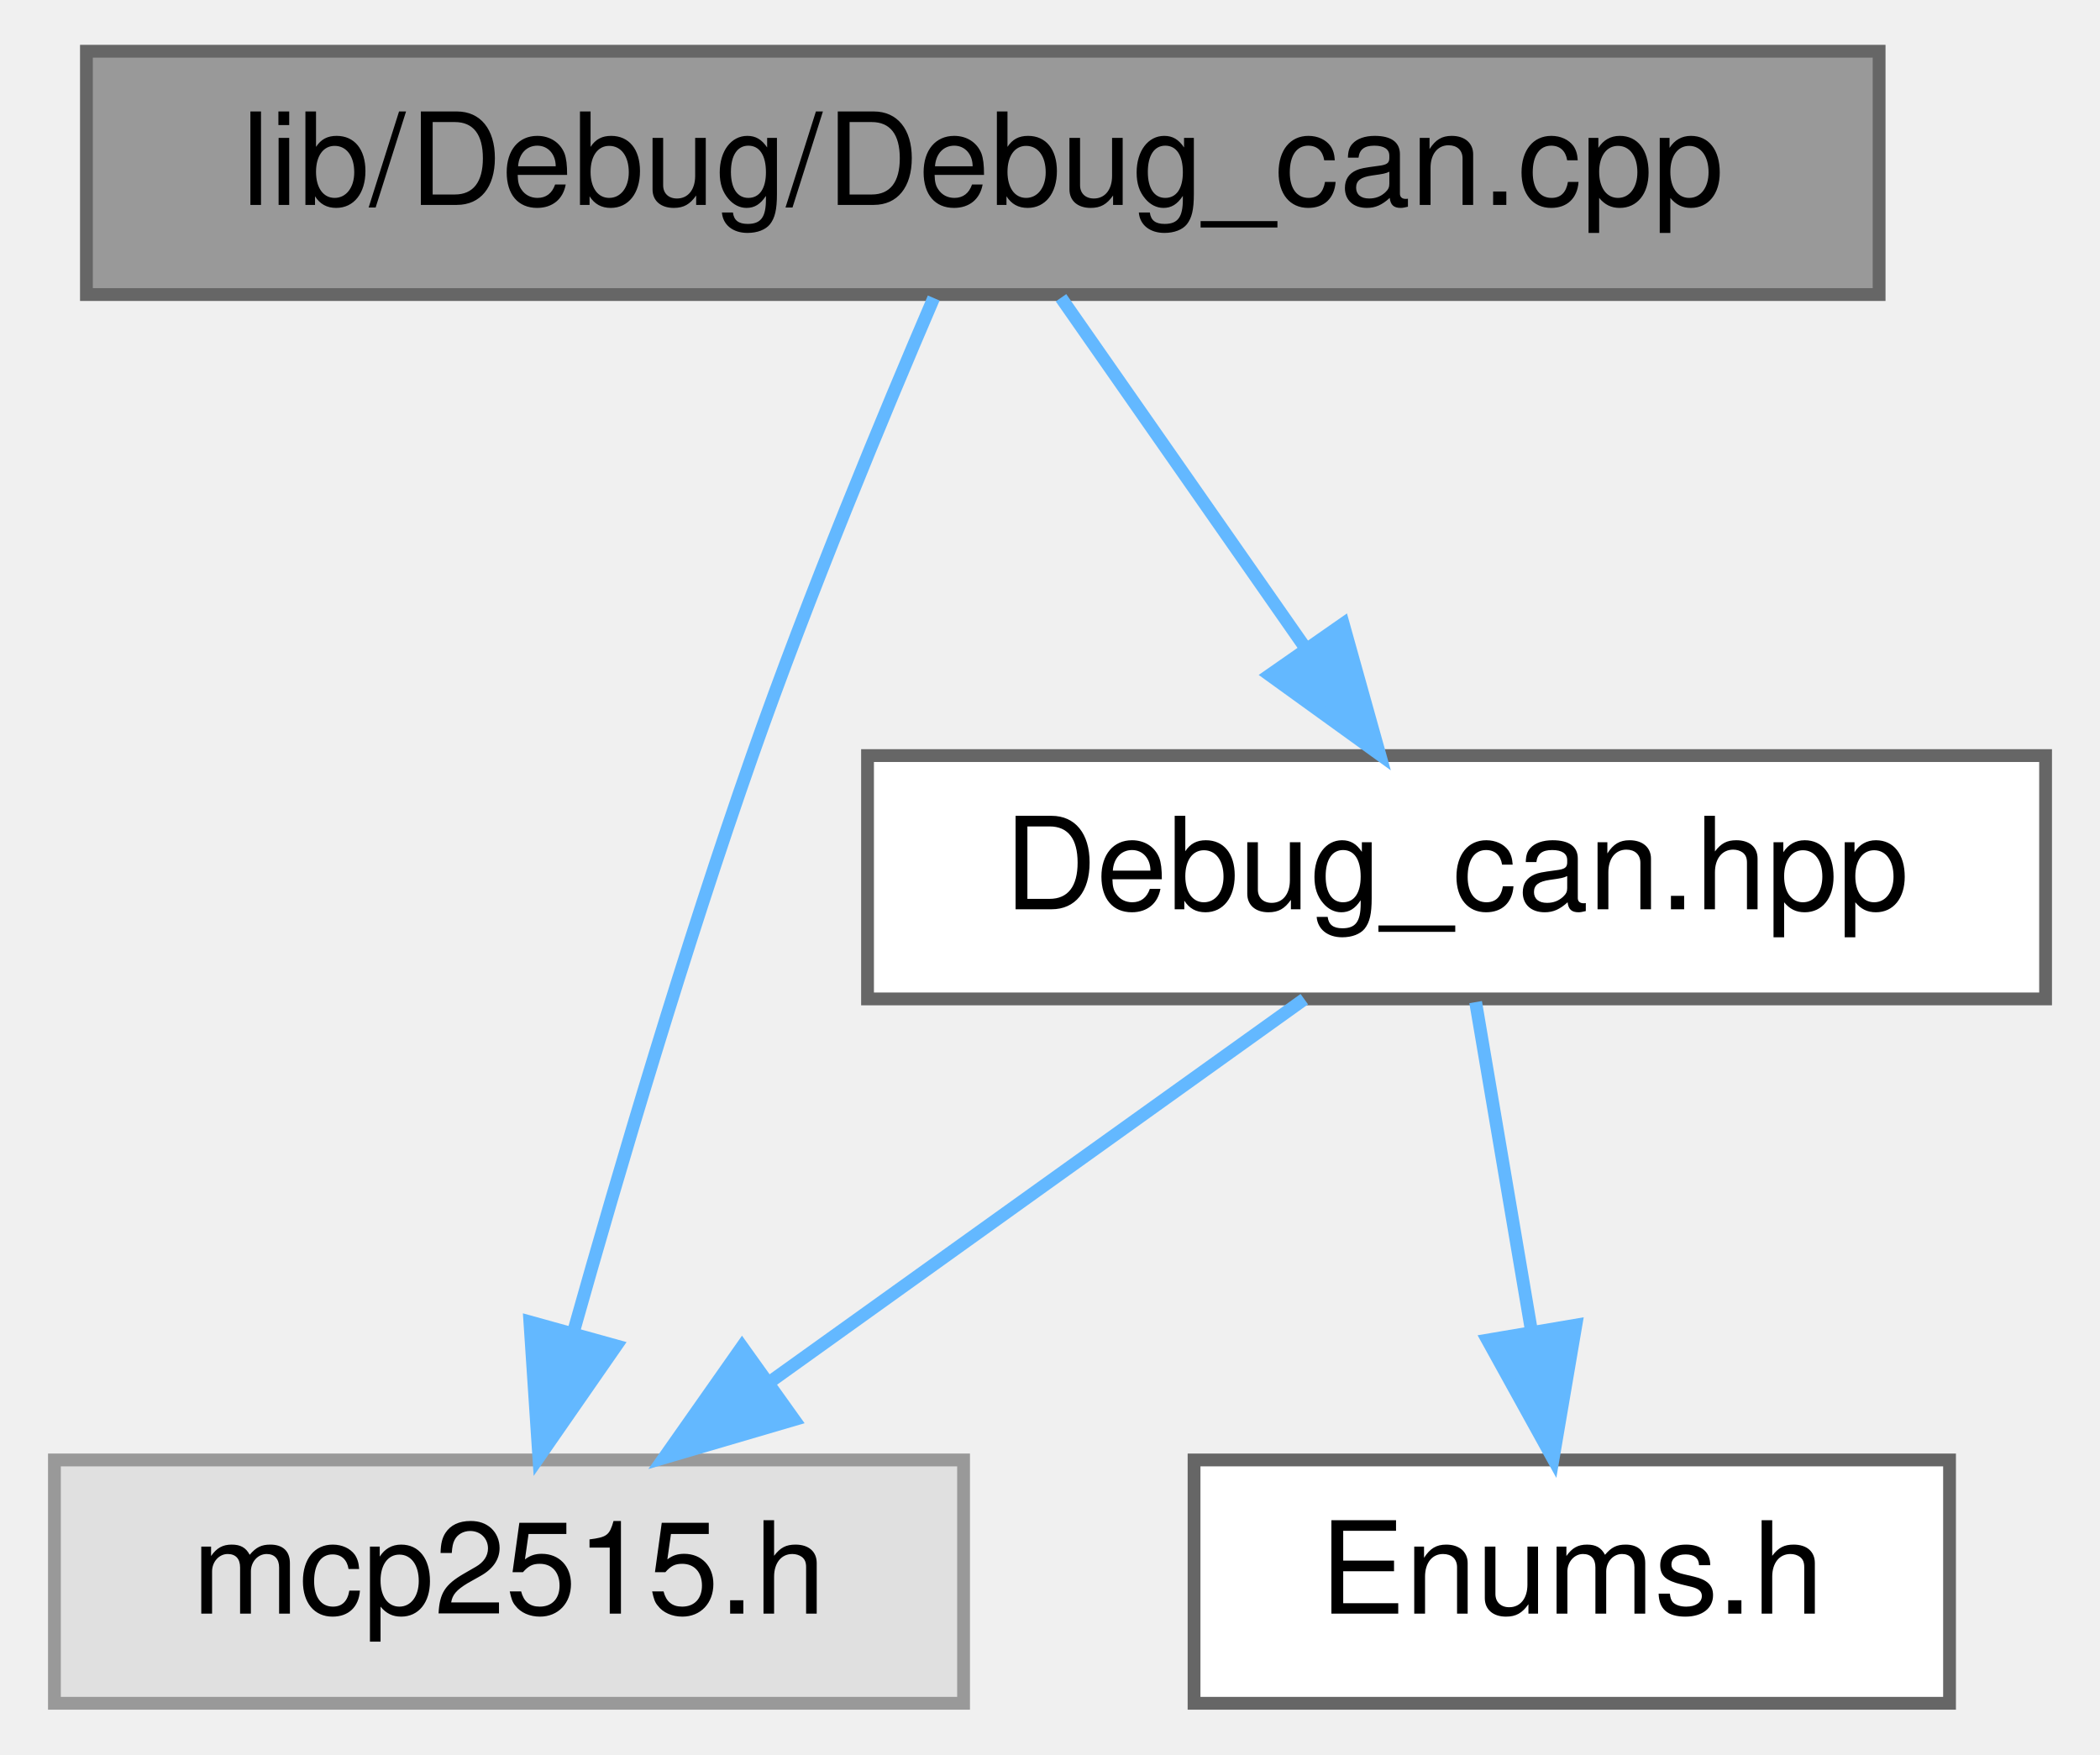
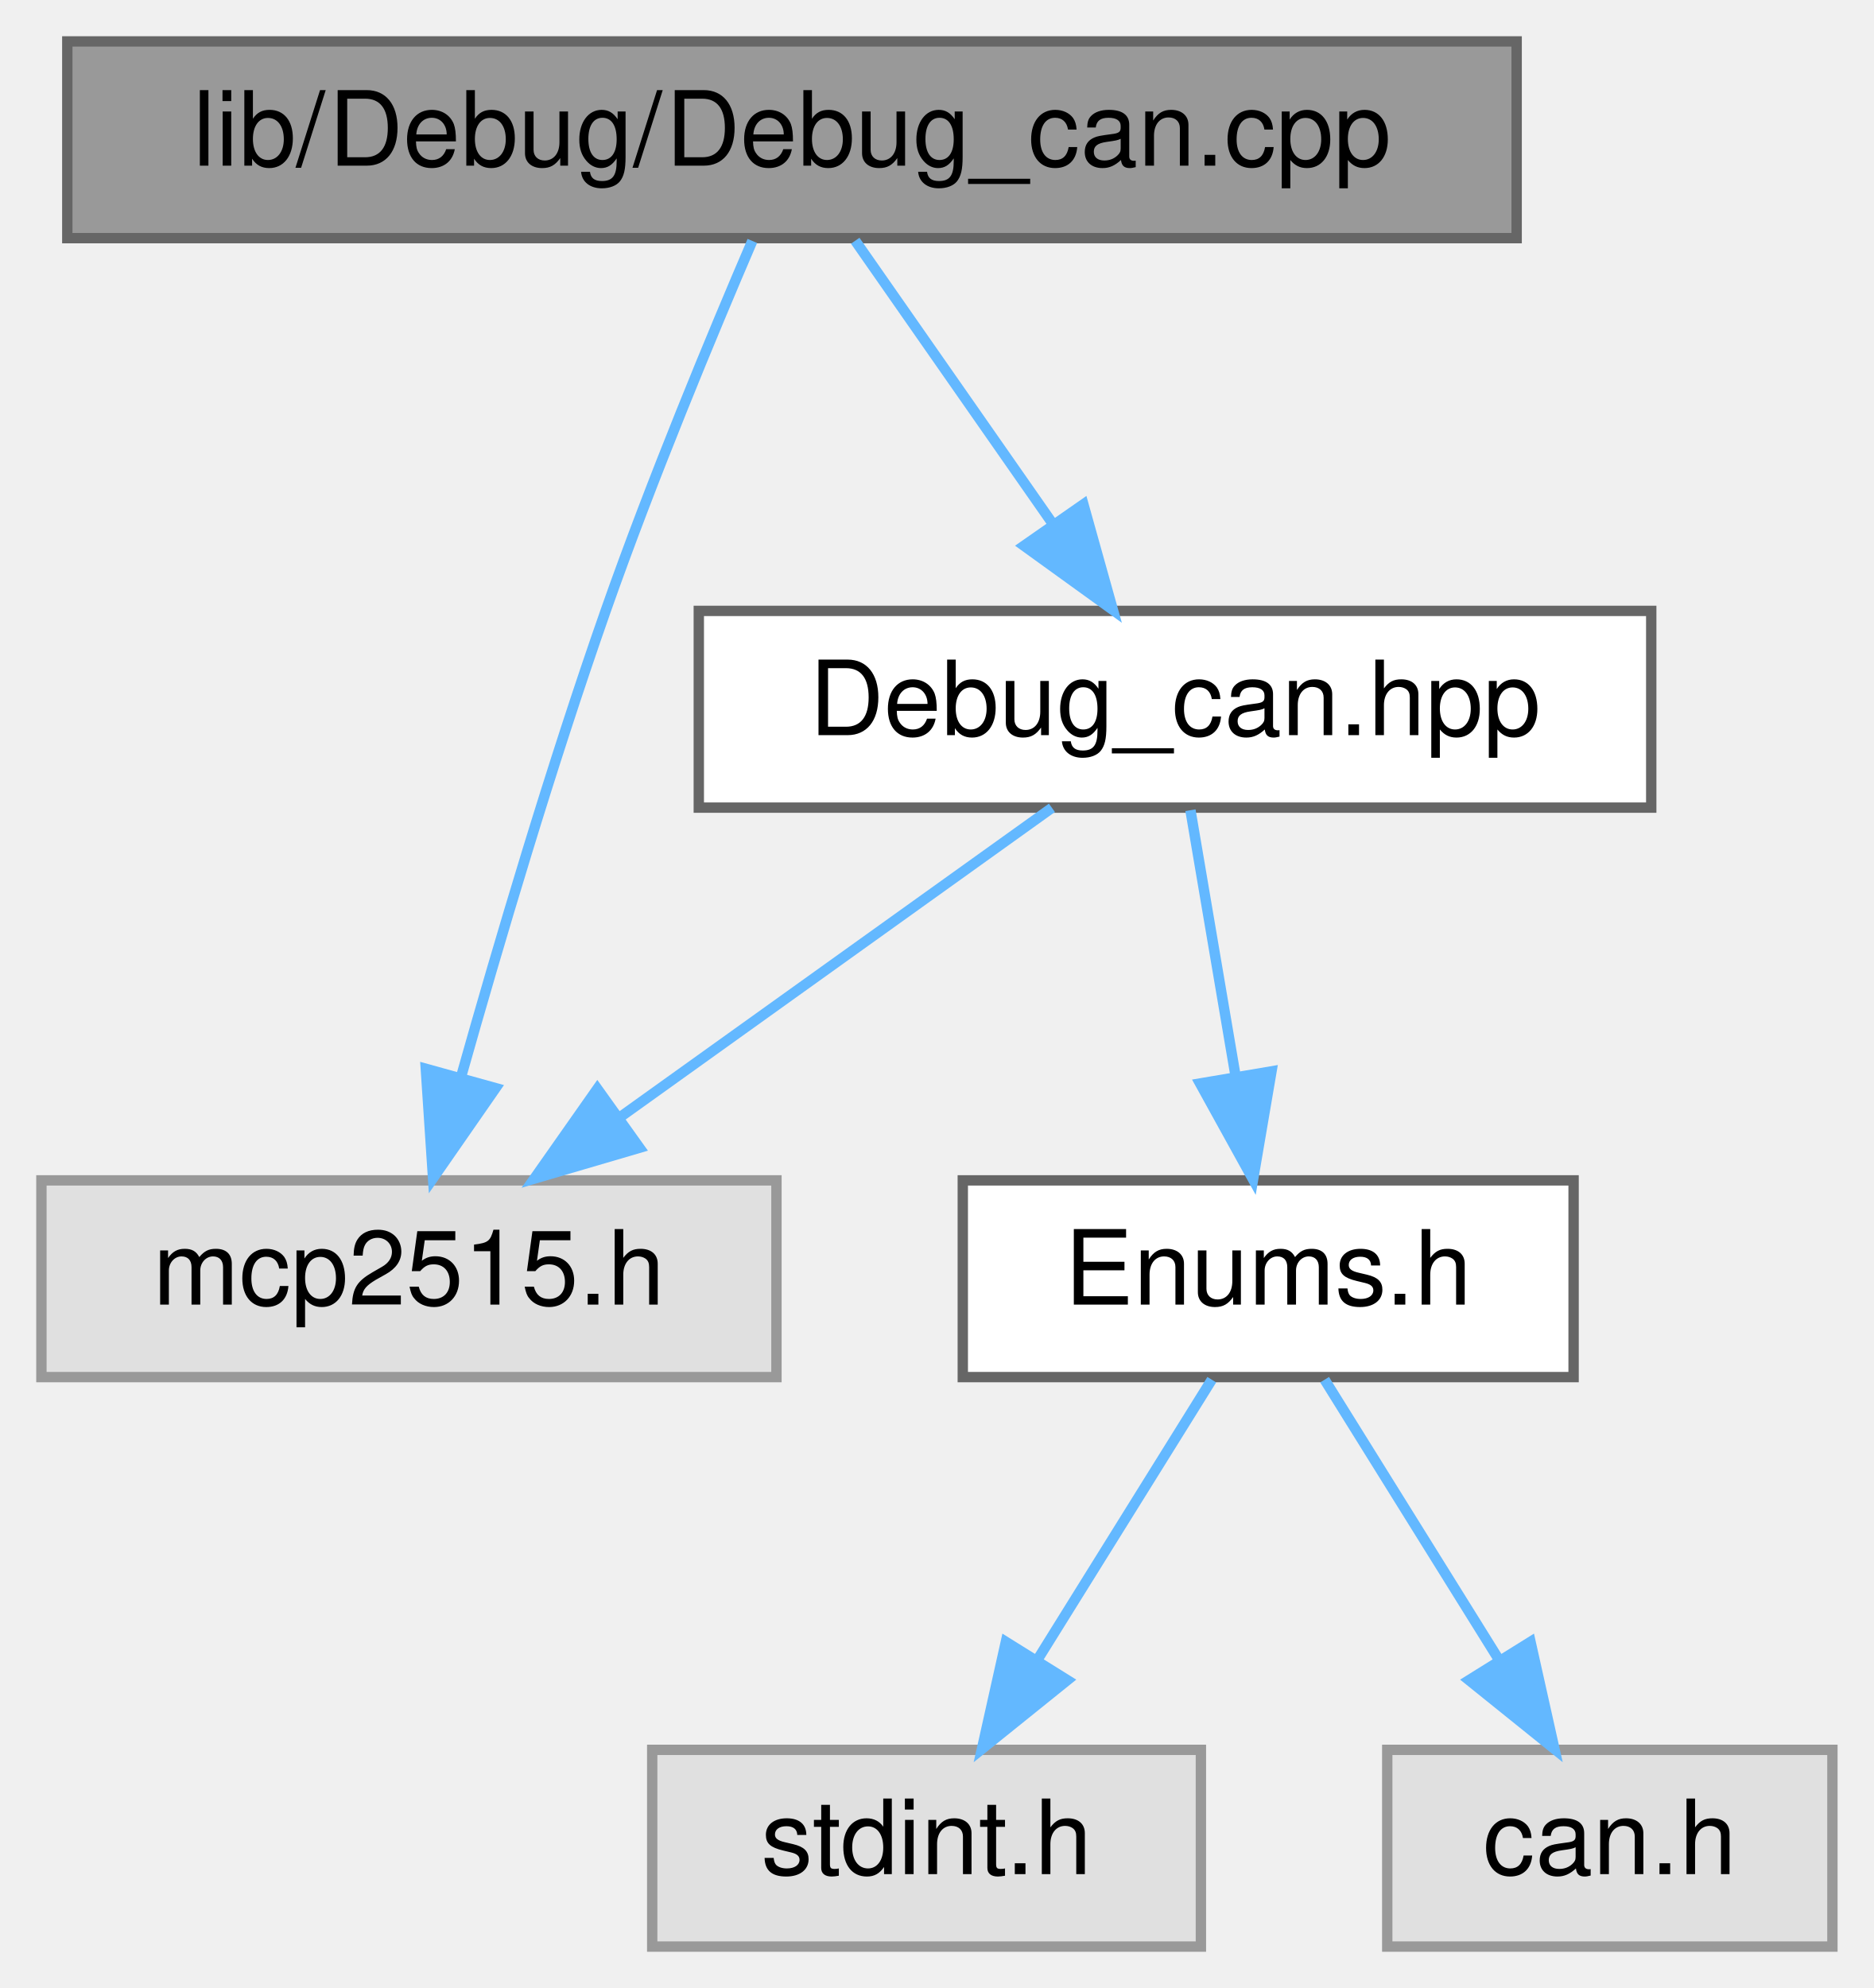
- <svg xmlns="http://www.w3.org/2000/svg" xmlns:xlink="http://www.w3.org/1999/xlink" width="164pt" height="137pt" viewBox="0.00 0.00 163.50 137.00">
-   <g id="graph0" class="graph" transform="scale(1 1) rotate(0) translate(4 133)">
+ <svg xmlns="http://www.w3.org/2000/svg" xmlns:xlink="http://www.w3.org/1999/xlink" width="181pt" height="192pt" viewBox="0.00 0.00 181.00 192.00">
+   <g id="graph0" class="graph" transform="scale(1 1) rotate(0) translate(4 188)">
    <g id="node1" class="node">
      <g id="a_node1">
        <a xlink:title="Implementation of the Debug_CAN namespace for CAN debugging functions.">
-           <polygon fill="#999999" stroke="#666666" points="142.5,-129 2.5,-129 2.5,-110 142.5,-110 142.5,-129" />
-           <text text-anchor="middle" x="72.5" y="-117" font-family="Helvetica,sans-Serif" font-size="10.00">lib/Debug/Debug_can.cpp</text>
+           <polygon fill="#999999" stroke="#666666" points="142.5,-184 2.5,-184 2.5,-165 142.5,-165 142.5,-184" />
+           <text text-anchor="middle" x="72.5" y="-172" font-family="Helvetica,sans-Serif" font-size="10.00">lib/Debug/Debug_can.cpp</text>
        </a>
      </g>
    </g>
    <g id="node2" class="node">
      <g id="a_node2">
        <a xlink:href="Debug__can_8hpp.html" target="_top" xlink:title="Declaration of the Debug_CAN namespace for CAN debugging functions.">
-           <polygon fill="white" stroke="#666666" points="155.5,-74 63.5,-74 63.5,-55 155.5,-55 155.5,-74" />
-           <text text-anchor="middle" x="109.5" y="-62" font-family="Helvetica,sans-Serif" font-size="10.00">Debug_can.hpp</text>
+           <polygon fill="white" stroke="#666666" points="155.5,-129 63.5,-129 63.5,-110 155.5,-110 155.5,-129" />
+           <text text-anchor="middle" x="109.5" y="-117" font-family="Helvetica,sans-Serif" font-size="10.00">Debug_can.hpp</text>
        </a>
      </g>
    </g>
    <g id="edge1" class="edge">
-       <path fill="none" stroke="#63b8ff" d="M78.61,-109.75C83.78,-102.34 91.35,-91.5 97.69,-82.41" />
-       <polygon fill="#63b8ff" stroke="#63b8ff" points="100.65,-84.29 103.5,-74.09 94.91,-80.29 100.65,-84.29" />
+       <path fill="none" stroke="#63b8ff" d="M78.61,-164.75C83.78,-157.34 91.35,-146.5 97.69,-137.41" />
+       <polygon fill="#63b8ff" stroke="#63b8ff" points="100.65,-139.29 103.5,-129.09 94.91,-135.29 100.65,-139.29" />
    </g>
    <g id="node3" class="node">
      <g id="a_node3">
        <a xlink:title=" ">
-           <polygon fill="#e0e0e0" stroke="#999999" points="71,-19 0,-19 0,0 71,0 71,-19" />
-           <text text-anchor="middle" x="35.5" y="-7" font-family="Helvetica,sans-Serif" font-size="10.00">mcp2515.h</text>
+           <polygon fill="#e0e0e0" stroke="#999999" points="71,-74 0,-74 0,-55 71,-55 71,-74" />
+           <text text-anchor="middle" x="35.5" y="-62" font-family="Helvetica,sans-Serif" font-size="10.00">mcp2515.h</text>
+         </a>
+       </g>
+     </g>
+     <g id="edge6" class="edge">
+       <path fill="none" stroke="#63b8ff" d="M68.67,-164.73C64.84,-155.82 58.92,-141.58 54.5,-129 49.25,-114.05 44.15,-96.82 40.56,-84.08" />
+       <polygon fill="#63b8ff" stroke="#63b8ff" points="43.87,-82.91 37.83,-74.21 37.13,-84.78 43.87,-82.91" />
+     </g>
+     <g id="edge2" class="edge">
+       <path fill="none" stroke="#63b8ff" d="M97.61,-109.98C86.35,-101.92 69.21,-89.65 55.79,-80.03" />
+       <polygon fill="#63b8ff" stroke="#63b8ff" points="57.77,-77.15 47.61,-74.17 53.7,-82.84 57.77,-77.15" />
+     </g>
+     <g id="node4" class="node">
+       <g id="a_node4">
+         <a xlink:href="Enums_8h.html" target="_top" xlink:title="Enumeration definitions for the VCU.">
+           <polygon fill="white" stroke="#666666" points="148,-74 89,-74 89,-55 148,-55 148,-74" />
+           <text text-anchor="middle" x="118.5" y="-62" font-family="Helvetica,sans-Serif" font-size="10.00">Enums.h</text>
+         </a>
+       </g>
+     </g>
+     <g id="edge3" class="edge">
+       <path fill="none" stroke="#63b8ff" d="M110.99,-109.75C112.17,-102.8 113.86,-92.85 115.34,-84.13" />
+       <polygon fill="#63b8ff" stroke="#63b8ff" points="118.82,-84.53 117.04,-74.09 111.92,-83.36 118.82,-84.53" />
+     </g>
+     <g id="node5" class="node">
+       <g id="a_node5">
+         <a xlink:title=" ">
+           <polygon fill="#e0e0e0" stroke="#999999" points="112,-19 59,-19 59,0 112,0 112,-19" />
+           <text text-anchor="middle" x="85.5" y="-7" font-family="Helvetica,sans-Serif" font-size="10.00">stdint.h</text>
        </a>
      </g>
    </g>
    <g id="edge4" class="edge">
-       <path fill="none" stroke="#63b8ff" d="M68.67,-109.73C64.84,-100.82 58.92,-86.58 54.5,-74 49.25,-59.05 44.15,-41.82 40.56,-29.08" />
-       <polygon fill="#63b8ff" stroke="#63b8ff" points="43.87,-27.91 37.83,-19.21 37.13,-29.78 43.87,-27.91" />
+       <path fill="none" stroke="#63b8ff" d="M113.05,-54.75C108.49,-47.42 101.83,-36.73 96.21,-27.7" />
+       <polygon fill="#63b8ff" stroke="#63b8ff" points="99.1,-25.73 90.85,-19.09 93.16,-29.43 99.1,-25.73" />
    </g>
-     <g id="edge2" class="edge">
-       <path fill="none" stroke="#63b8ff" d="M97.61,-54.98C86.35,-46.92 69.21,-34.65 55.79,-25.03" />
-       <polygon fill="#63b8ff" stroke="#63b8ff" points="57.77,-22.15 47.61,-19.17 53.7,-27.84 57.77,-22.15" />
-     </g>
-     <g id="node4" class="node">
-       <g id="a_node4">
-         <a xlink:href="Enums_8h.html" target="_top" xlink:title="Enumeration definitions for the VCU.">
-           <polygon fill="white" stroke="#666666" points="148,-19 89,-19 89,0 148,0 148,-19" />
-           <text text-anchor="middle" x="118.5" y="-7" font-family="Helvetica,sans-Serif" font-size="10.00">Enums.h</text>
+     <g id="node6" class="node">
+       <g id="a_node6">
+         <a xlink:title=" ">
+           <polygon fill="#e0e0e0" stroke="#999999" points="173,-19 130,-19 130,0 173,0 173,-19" />
+           <text text-anchor="middle" x="151.5" y="-7" font-family="Helvetica,sans-Serif" font-size="10.00">can.h</text>
        </a>
      </g>
    </g>
-     <g id="edge3" class="edge">
-       <path fill="none" stroke="#63b8ff" d="M110.99,-54.75C112.17,-47.8 113.86,-37.85 115.34,-29.13" />
-       <polygon fill="#63b8ff" stroke="#63b8ff" points="118.82,-29.53 117.04,-19.09 111.92,-28.36 118.82,-29.53" />
+     <g id="edge5" class="edge">
+       <path fill="none" stroke="#63b8ff" d="M123.95,-54.75C128.51,-47.42 135.17,-36.73 140.79,-27.7" />
+       <polygon fill="#63b8ff" stroke="#63b8ff" points="143.84,-29.43 146.15,-19.09 137.9,-25.73 143.84,-29.43" />
    </g>
  </g>
</svg>
